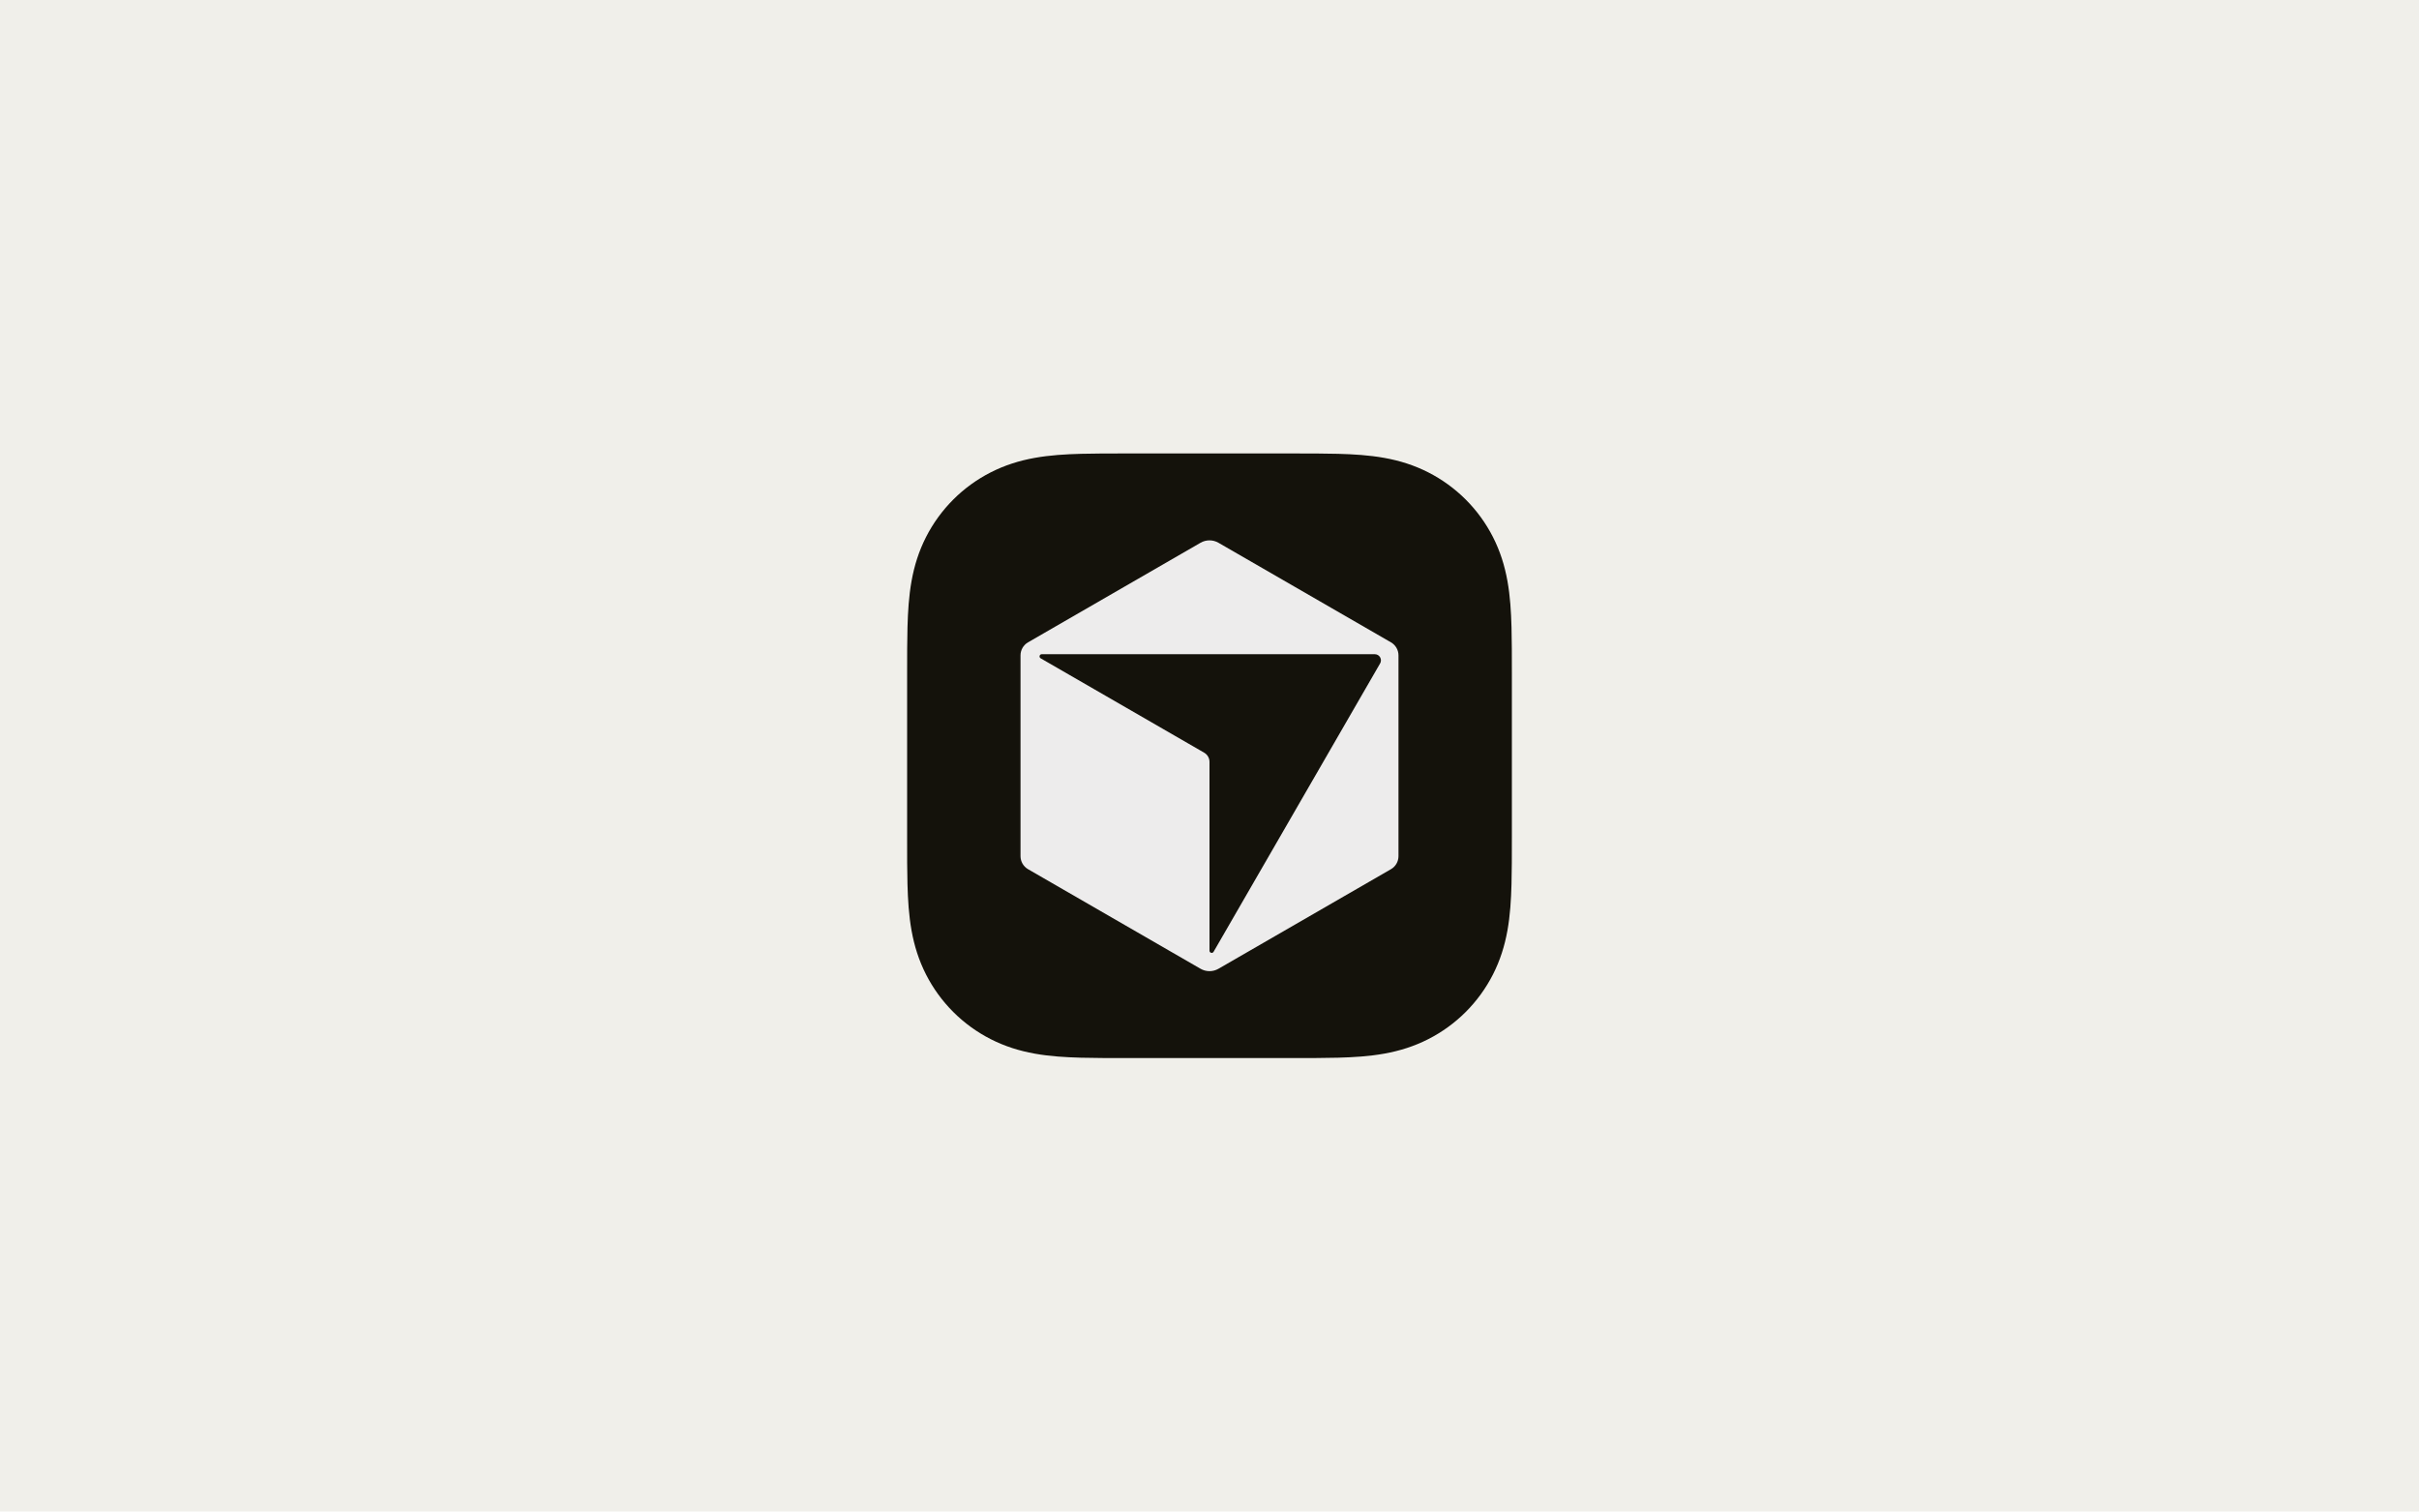
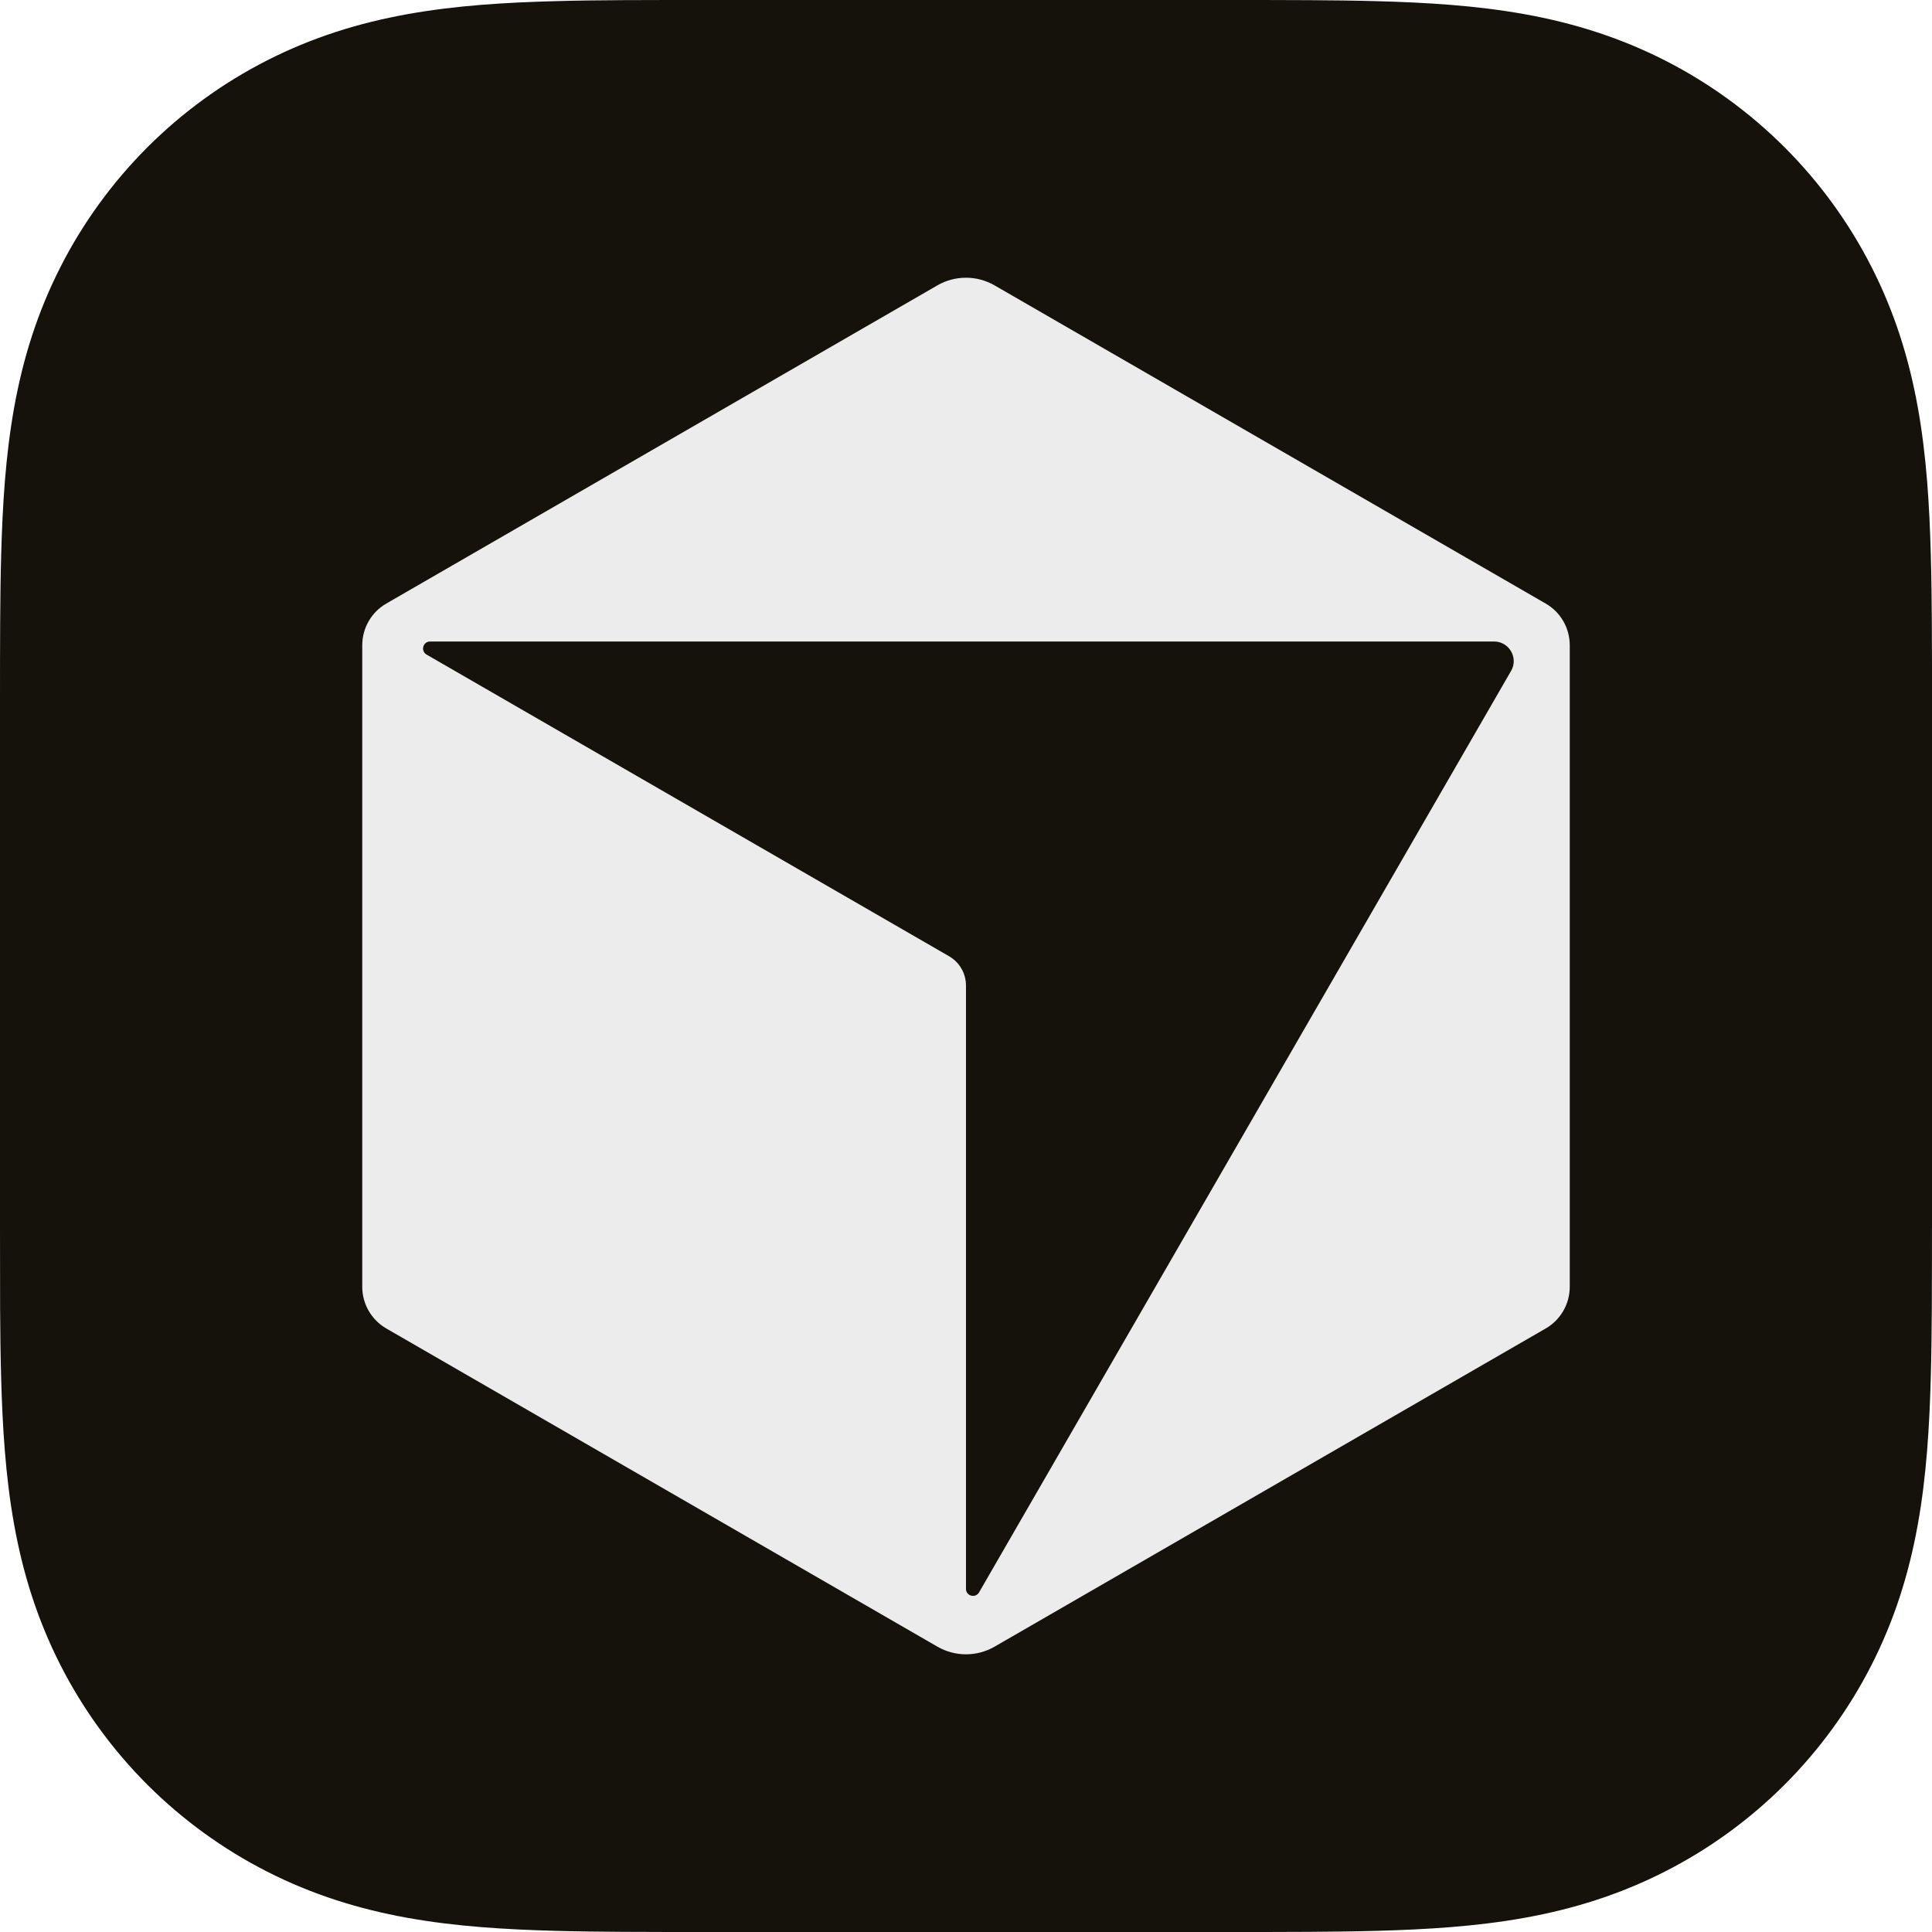
- <svg xmlns="http://www.w3.org/2000/svg" fill="none" viewBox="0 0 1600 1000" height="1000" width="1600">
-   <rect fill="#F0EFEA" height="1000" width="1600" />
+ <svg xmlns="http://www.w3.org/2000/svg" fill="none" viewBox="600 300 400 400" aria-hidden="true">
  <path fill="#14120B" d="M999.994 554.294C999.994 559.859 999.994 565.419 999.962 570.984C999.935 575.67 999.882 580.357 999.753 585.038C999.475 595.247 998.875 605.542 997.059 615.639C995.217 625.88 992.212 635.409 987.477 644.718C982.822 653.861 976.738 662.233 969.485 669.491C962.227 676.748 953.861 682.828 944.712 687.482C935.409 692.217 925.875 695.222 915.633 697.065C905.537 698.88 895.242 699.48 885.033 699.759C880.346 699.887 875.665 699.941 870.978 699.968C865.413 700.005 859.853 700 854.288 700H745.695C740.13 700 734.571 700 729.005 699.968C724.319 699.941 719.632 699.887 714.951 699.759C704.742 699.48 694.447 698.88 684.35 697.065C674.109 695.222 664.58 692.217 655.271 687.482C646.128 682.828 637.756 676.743 630.499 669.491C623.241 662.233 617.161 653.866 612.507 644.718C607.772 635.414 604.767 625.88 602.925 615.639C601.109 605.542 600.509 595.247 600.23 585.038C600.102 580.352 600.048 575.67 600.021 570.984C600 565.419 600 559.859 600 554.294V445.701C600 440.136 600 434.576 600.032 429.011C600.059 424.324 600.112 419.637 600.241 414.956C600.52 404.747 601.119 394.452 602.935 384.356C604.778 374.115 607.783 364.586 612.518 355.277C617.172 346.133 623.257 337.762 630.509 330.504C637.767 323.246 646.133 317.167 655.282 312.512C664.586 307.777 674.12 304.772 684.361 302.93C694.458 301.114 704.752 300.514 714.961 300.236C719.648 300.107 724.329 300.054 729.016 300.027C734.576 300 740.136 300 745.701 300H854.294C859.859 300 865.419 300 870.984 300.032C875.67 300.059 880.357 300.112 885.038 300.241C895.247 300.52 905.542 301.119 915.639 302.935C925.88 304.778 935.409 307.783 944.718 312.518C953.861 317.172 962.233 323.257 969.491 330.509C976.748 337.767 982.828 346.133 987.482 355.282C992.217 364.586 995.222 374.12 997.065 384.361C998.88 394.458 999.48 404.752 999.759 414.961C999.887 419.648 999.941 424.329 999.968 429.016C1000.01 434.581 1000 440.141 1000 445.706V554.299L999.994 554.294Z" />
  <path fill="#EDECEC" d="M920.015 424.958L805.919 359.086C802.256 356.97 797.735 356.97 794.071 359.086L679.981 424.958C676.901 426.736 675 430.025 675 433.587V566.419C675 569.981 676.901 573.269 679.981 575.048L794.077 640.92C797.74 643.036 802.261 643.036 805.925 640.92L920.02 575.048C923.1 573.269 925.001 569.981 925.001 566.419V433.587C925.001 430.025 923.1 426.736 920.02 424.958H920.015ZM912.848 438.911L802.706 629.682C801.961 630.968 799.995 630.443 799.995 628.954V504.039C799.995 501.543 798.662 499.234 796.498 497.981L688.321 435.526C687.036 434.781 687.561 432.816 689.05 432.816H909.334C912.462 432.816 914.417 436.206 912.853 438.917H912.848V438.911Z" />
</svg>
